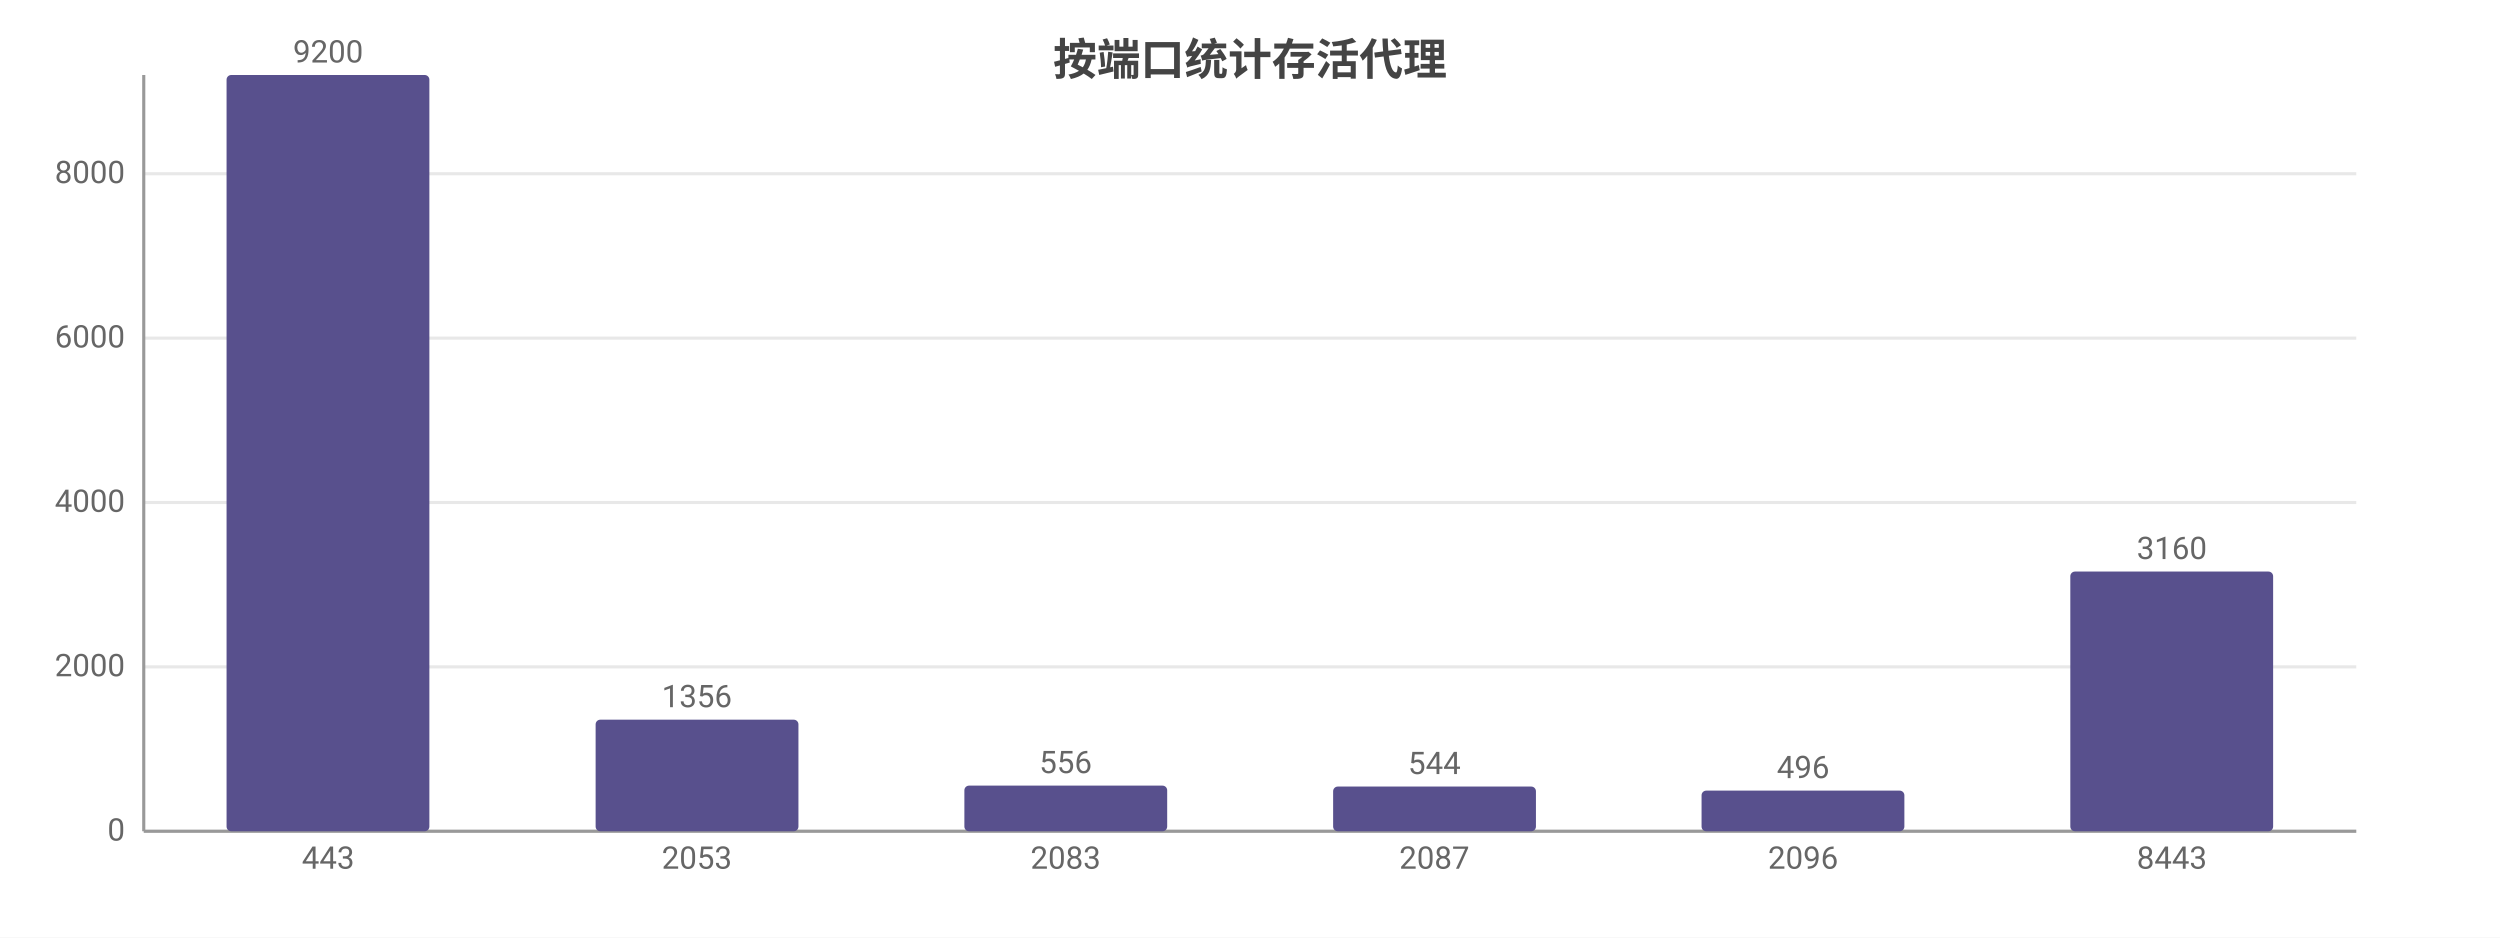
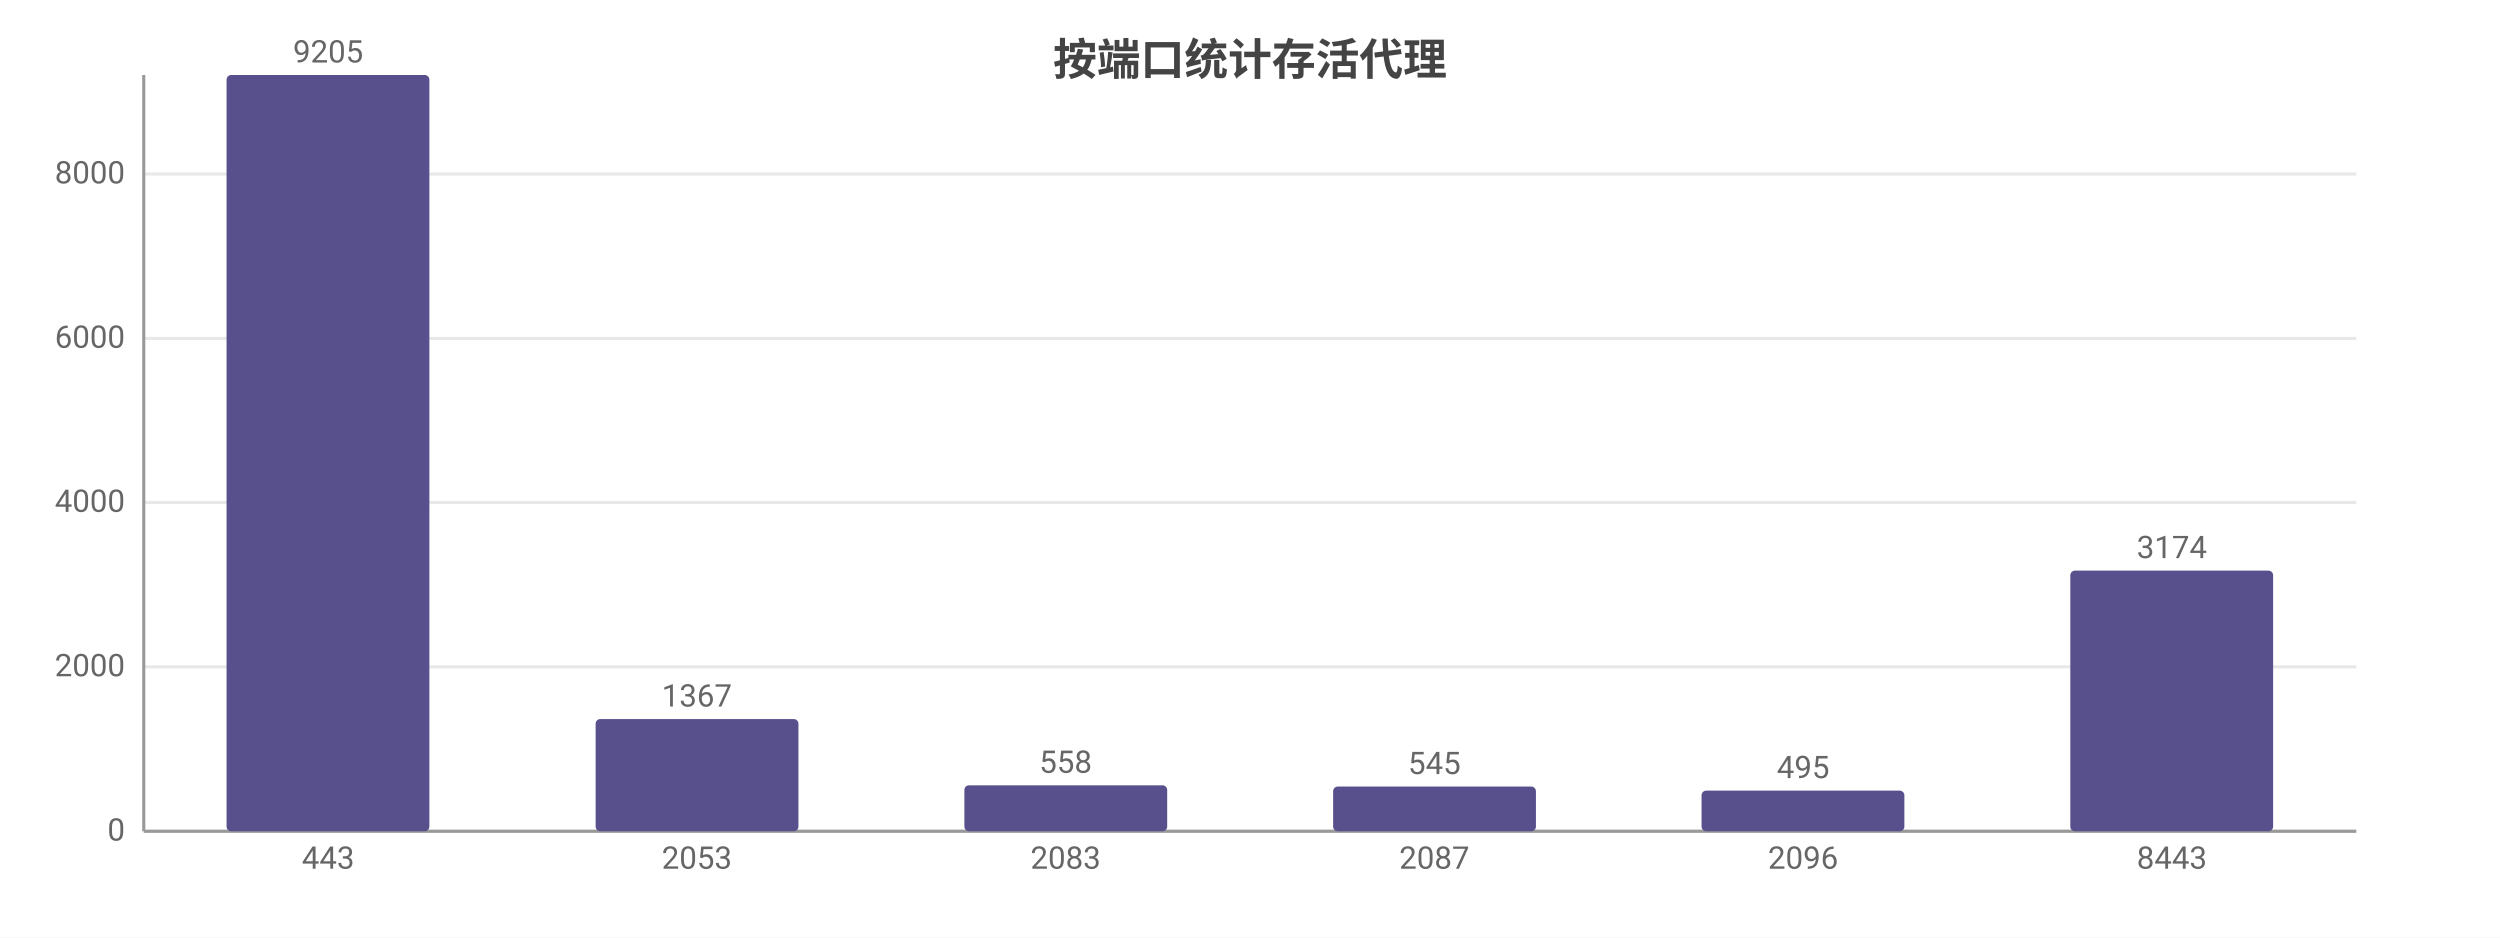
<svg xmlns="http://www.w3.org/2000/svg" width="800" height="300" viewBox="0 0 800 300">
  <rect width="800" height="300" fill="#ffffff" />
  <style>text{font-family:system-ui,-apple-system,'Segoe UI',Roboto,'PingFang SC','Microsoft YaHei','Noto Sans CJK SC',sans-serif}.g{stroke:#e8e8e8;stroke-width:1}.a{stroke:#999;stroke-width:1}.t{font-size:10px;fill:#666}.m{font-size:10px;text-anchor:middle;fill:#666}.e{font-size:10px;text-anchor:end;fill:#666}.l{font-size:11px;fill:#333}.tt{font-size:14px;font-weight:600;text-anchor:middle;fill:#444}.em{font-size:13px;text-anchor:middle;fill:#999}</style>
  <text class="tt" x="400.0" y="24">按端口统计存活代理</text>
  <line class="g" x1="46" y1="266" x2="754" y2="266" />
  <text class="e" x="40" y="269">0</text>
  <line class="g" x1="46" y1="213.4" x2="754" y2="213.4" />
  <text class="e" x="40" y="216.4">2000</text>
  <line class="g" x1="46" y1="160.8" x2="754" y2="160.8" />
  <text class="e" x="40" y="163.8">4000</text>
-   <line class="g" x1="46" y1="108.2" x2="754" y2="108.2" />
-   <text class="e" x="40" y="111.2">6000</text>
-   <line class="g" x1="46" y1="55.6" x2="754" y2="55.6" />
-   <text class="e" x="40" y="58.6">8000</text>
+   <line class="g" x1="46" y1="108.3" x2="754" y2="108.3" />
+   <text class="e" x="40" y="111.3">6000</text>
+   <line class="g" x1="46" y1="55.7" x2="754" y2="55.7" />
+   <text class="e" x="40" y="58.7">8000</text>
  <line class="a" x1="46" y1="24" x2="46" y2="266" />
  <line class="a" x1="46" y1="266" x2="754" y2="266" />
  <rect x="72.5" y="24" width="64.9" height="242" fill="#58508d" rx="1.5" />
-   <text class="m" x="105" y="20">9200</text>
+   <text class="m" x="105" y="20">9205</text>
  <text class="m" x="105" y="278">443</text>
-   <rect x="190.6" y="230.3" width="64.9" height="35.7" fill="#58508d" rx="1.5" />
-   <text class="m" x="223" y="226.3">1356</text>
+   <rect x="190.6" y="230.1" width="64.9" height="35.9" fill="#58508d" rx="1.5" />
+   <text class="m" x="223" y="226.1">1367</text>
  <text class="m" x="223" y="278">2053</text>
-   <rect x="308.6" y="251.4" width="64.9" height="14.6" fill="#58508d" rx="1.5" />
-   <text class="m" x="341" y="247.4">556</text>
+   <rect x="308.6" y="251.3" width="64.9" height="14.7" fill="#58508d" rx="1.5" />
+   <text class="m" x="341" y="247.3">558</text>
  <text class="m" x="341" y="278">2083</text>
  <rect x="426.6" y="251.7" width="64.9" height="14.3" fill="#58508d" rx="1.5" />
-   <text class="m" x="459" y="247.7">544</text>
+   <text class="m" x="459" y="247.7">545</text>
  <text class="m" x="459" y="278">2087</text>
  <rect x="544.5" y="253.0" width="64.9" height="13.0" fill="#58508d" rx="1.5" />
-   <text class="m" x="577" y="249.0">496</text>
+   <text class="m" x="577" y="249.0">495</text>
  <text class="m" x="577" y="278">2096</text>
-   <rect x="662.5" y="182.9" width="64.9" height="83.1" fill="#58508d" rx="1.5" />
-   <text class="m" x="695" y="178.9">3160</text>
+   <rect x="662.5" y="182.6" width="64.9" height="83.4" fill="#58508d" rx="1.5" />
+   <text class="m" x="695" y="178.6">3174</text>
  <text class="m" x="695" y="278">8443</text>
</svg>
